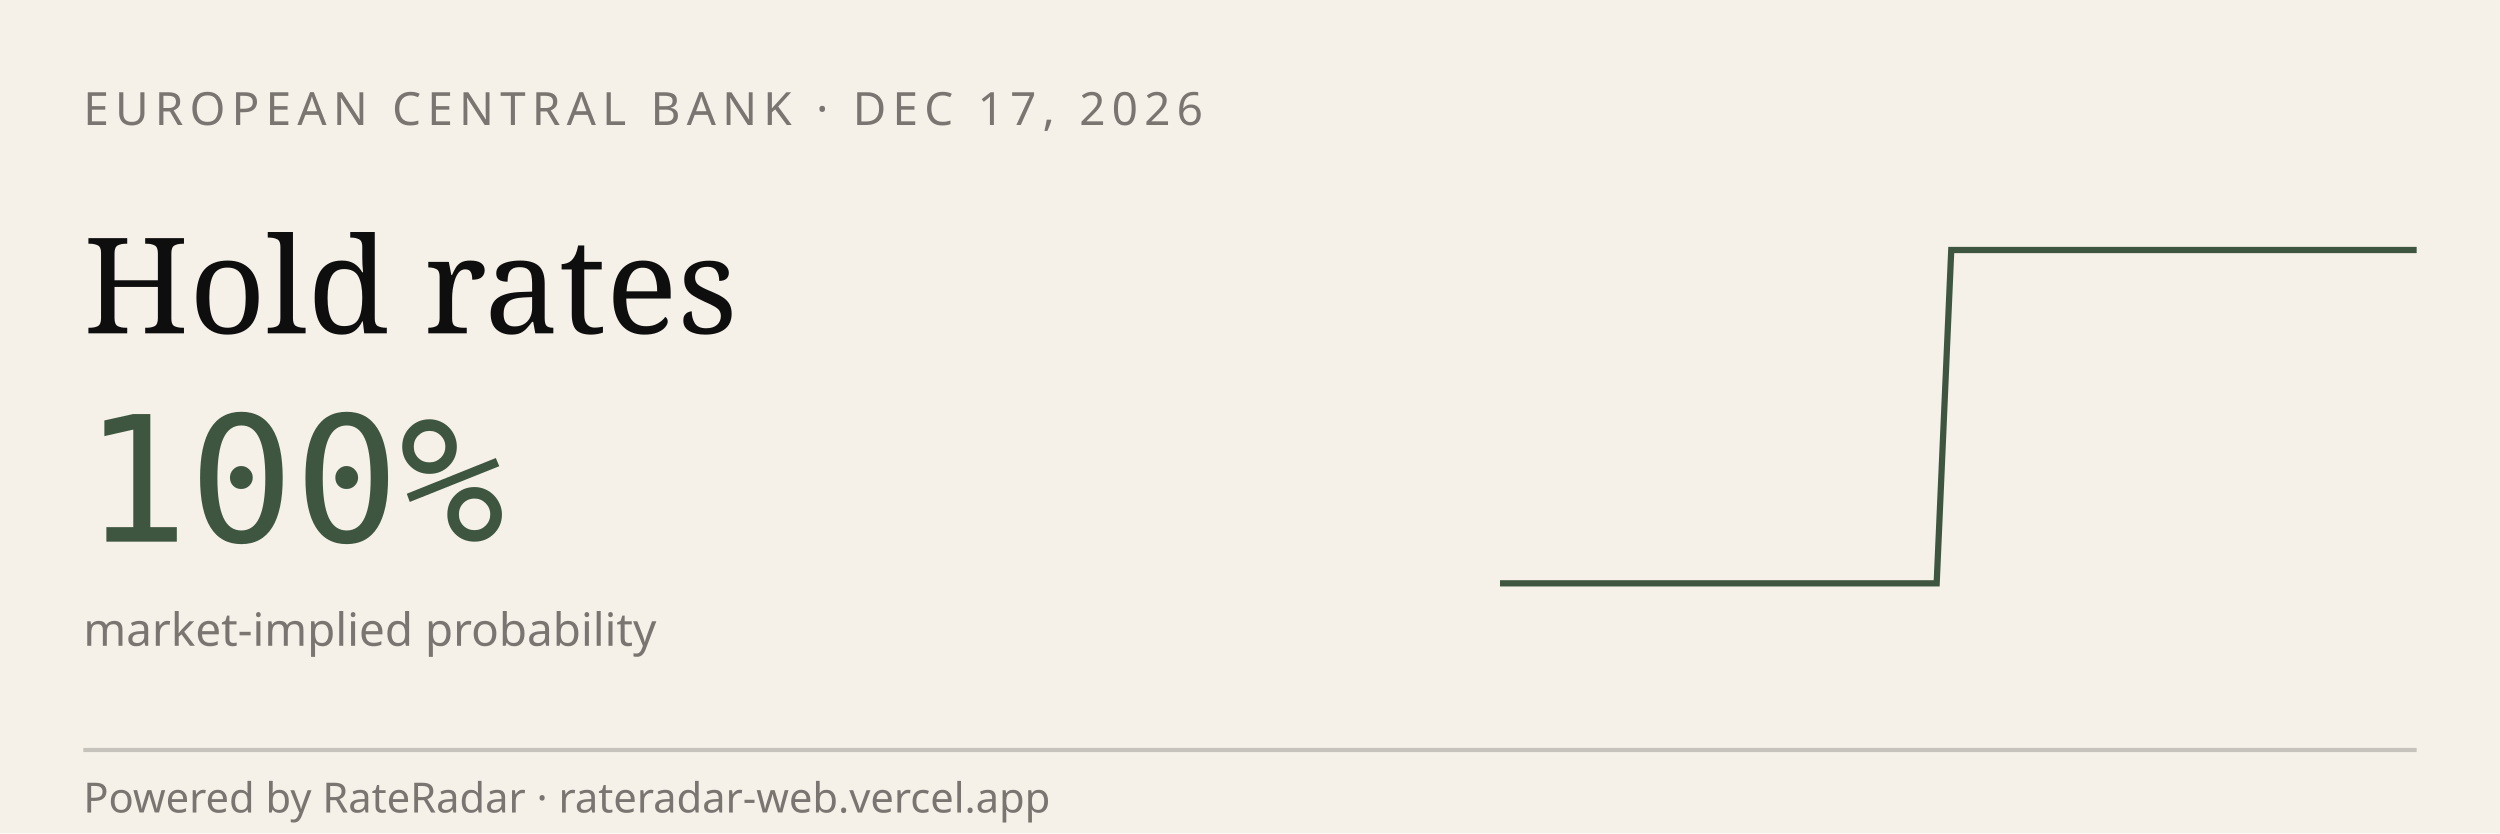
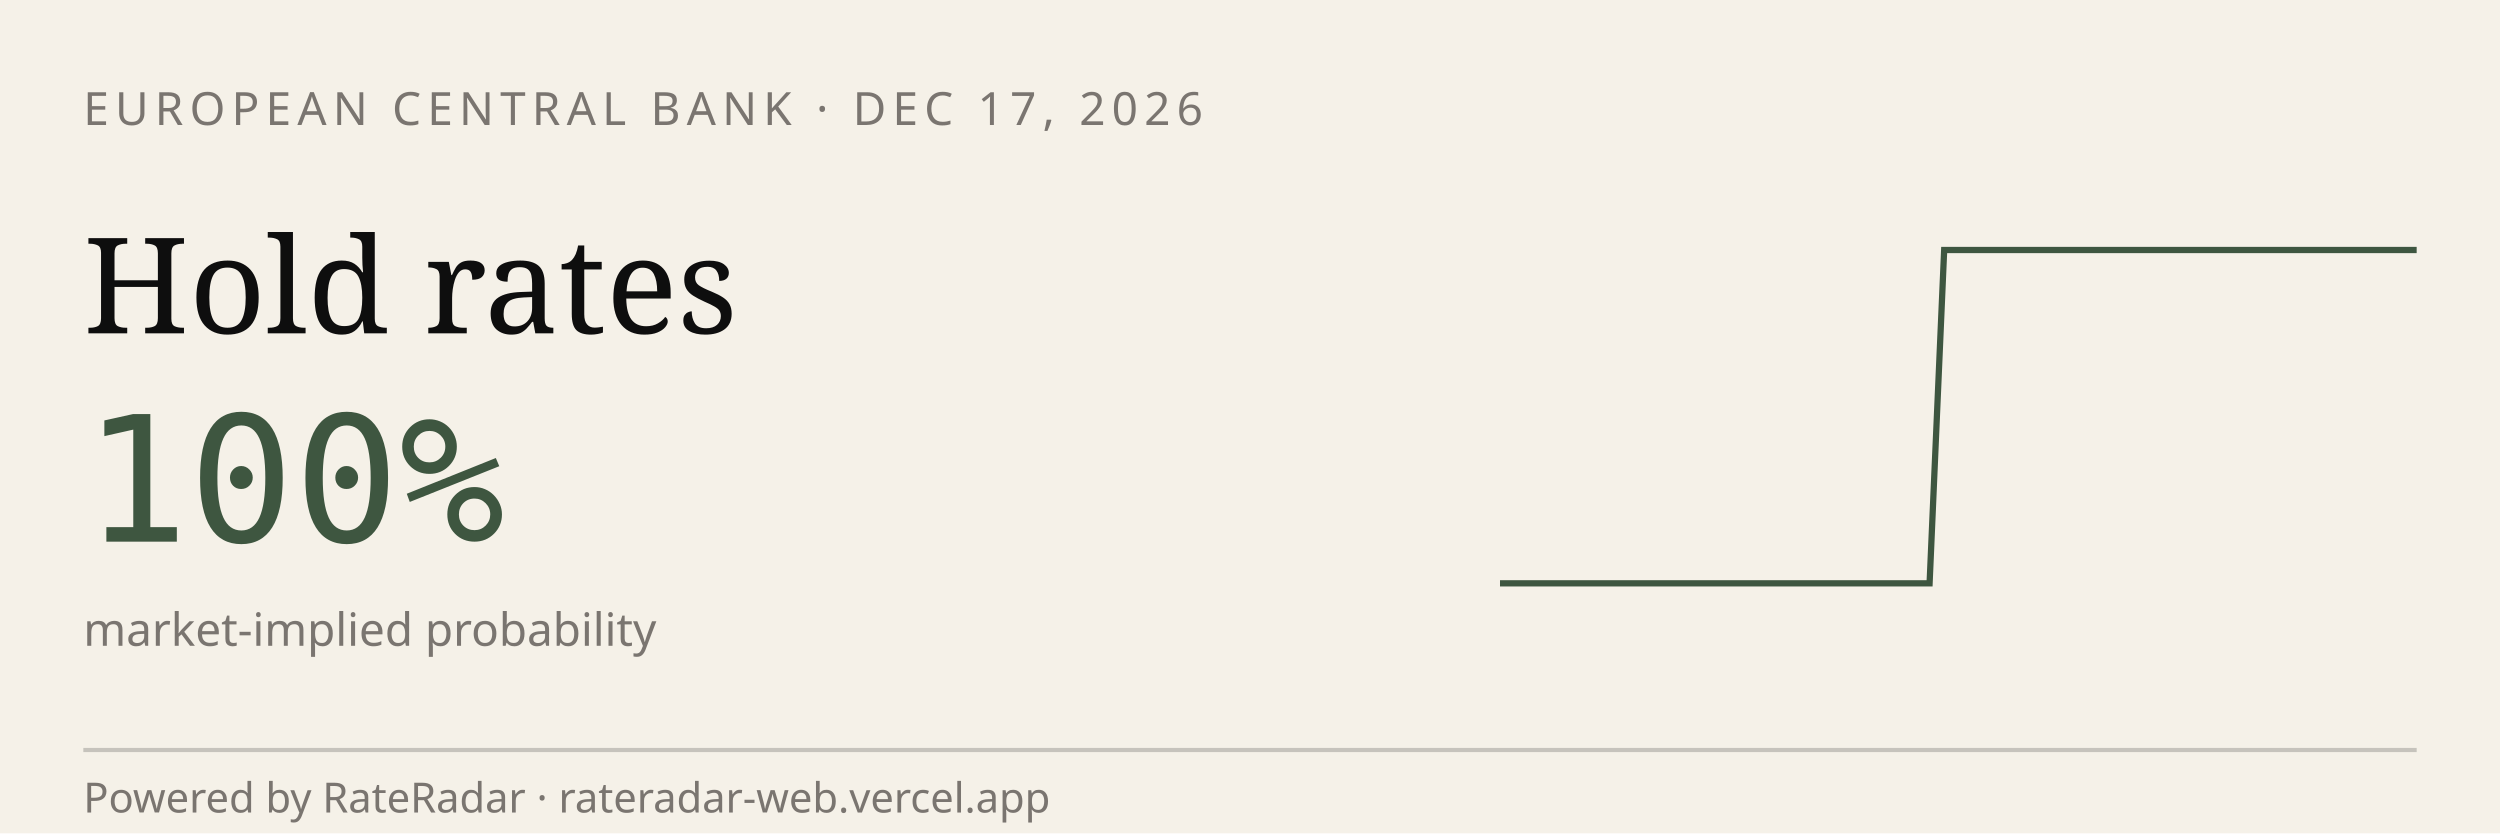
<svg xmlns="http://www.w3.org/2000/svg" viewBox="0 0 600 200" width="600" height="200" role="img" aria-label="RateRadar live odds for ECB 2026-12-17">
  <rect width="600" height="200" fill="#F5F1E8" />
  <text x="20" y="30" font-family="sans-serif" font-size="11" letter-spacing="1.5" fill="#7A7570">EUROPEAN CENTRAL BANK · DEC 17, 2026</text>
  <text x="20" y="80" font-family="Georgia, serif" font-size="32" fill="#0E0E0E">Hold rates</text>
  <text x="20" y="130" font-family="monospace" font-size="42" fill="#3E5640">100%</text>
  <text x="20" y="155" font-family="sans-serif" font-size="11" fill="#7A7570">market-implied probability</text>
-   <path d="M 360.0,140.0 L 363.5,140.0 L 367.0,140.0 L 370.5,140.0 L 374.0,140.0 L 377.5,140.0 L 381.0,140.0 L 384.4,140.0 L 387.9,140.0 L 391.4,140.0 L 394.9,140.0 L 398.4,140.0 L 401.9,140.0 L 405.4,140.0 L 408.9,140.0 L 412.4,140.0 L 415.9,140.0 L 419.4,140.0 L 422.9,140.0 L 426.3,140.0 L 429.8,140.0 L 433.3,140.0 L 436.8,140.0 L 440.3,140.0 L 443.8,140.0 L 447.3,140.0 L 450.8,140.0 L 454.3,140.0 L 457.8,140.0 L 461.3,140.0 L 464.8,140.0 L 468.3,60.0 L 471.7,60.0 L 475.2,60.0 L 478.7,60.0 L 482.2,60.0 L 485.7,60.0 L 489.2,60.0 L 492.7,60.0 L 496.2,60.0 L 499.7,60.0 L 503.2,60.0 L 506.7,60.0 L 510.2,60.0 L 513.7,60.0 L 517.1,60.0 L 520.6,60.0 L 524.1,60.0 L 527.6,60.0 L 531.1,60.0 L 534.6,60.0 L 538.1,60.0 L 541.6,60.0 L 545.1,60.0 L 548.6,60.0 L 552.1,60.0 L 555.6,60.0 L 559.0,60.0 L 562.5,60.0 L 566.0,60.0 L 569.5,60.0 L 573.0,60.0 L 576.5,60.0 L 580.0,60.0" stroke="#3E5640" stroke-width="1.5" fill="none" />
+   <path d="M 360.0,140.0 L 363.4,140.0 L 366.9,140.0 L 370.3,140.0 L 373.8,140.0 L 377.2,140.0 L 380.6,140.0 L 384.1,140.0 L 387.5,140.0 L 390.9,140.0 L 394.4,140.0 L 397.8,140.0 L 401.2,140.0 L 404.7,140.0 L 408.1,140.0 L 411.6,140.0 L 415.0,140.0 L 418.4,140.0 L 421.9,140.0 L 425.3,140.0 L 428.8,140.0 L 432.2,140.0 L 435.6,140.0 L 439.1,140.0 L 442.5,140.0 L 445.9,140.0 L 449.4,140.0 L 452.8,140.0 L 456.2,140.0 L 459.7,140.0 L 463.1,140.0 L 466.6,60.0 L 470.0,60.0 L 473.4,60.0 L 476.9,60.0 L 480.3,60.0 L 483.8,60.0 L 487.2,60.0 L 490.6,60.0 L 494.1,60.0 L 497.5,60.0 L 500.9,60.0 L 504.4,60.0 L 507.8,60.0 L 511.2,60.0 L 514.7,60.0 L 518.1,60.0 L 521.6,60.0 L 525.0,60.0 L 528.4,60.0 L 531.9,60.0 L 535.3,60.0 L 538.8,60.0 L 542.2,60.0 L 545.6,60.0 L 549.1,60.0 L 552.5,60.0 L 555.9,60.0 L 559.4,60.0 L 562.8,60.0 L 566.2,60.0 L 569.7,60.0 L 573.1,60.0 L 576.6,60.0 L 580.0,60.0" stroke="#3E5640" stroke-width="1.5" fill="none" />
  <line x1="20" y1="180" x2="580" y2="180" stroke="#0E0E0E33" />
  <text x="20" y="195" font-family="sans-serif" font-size="10" fill="#7A7570">Powered by RateRadar · rateradar-web.vercel.app</text>
</svg>
